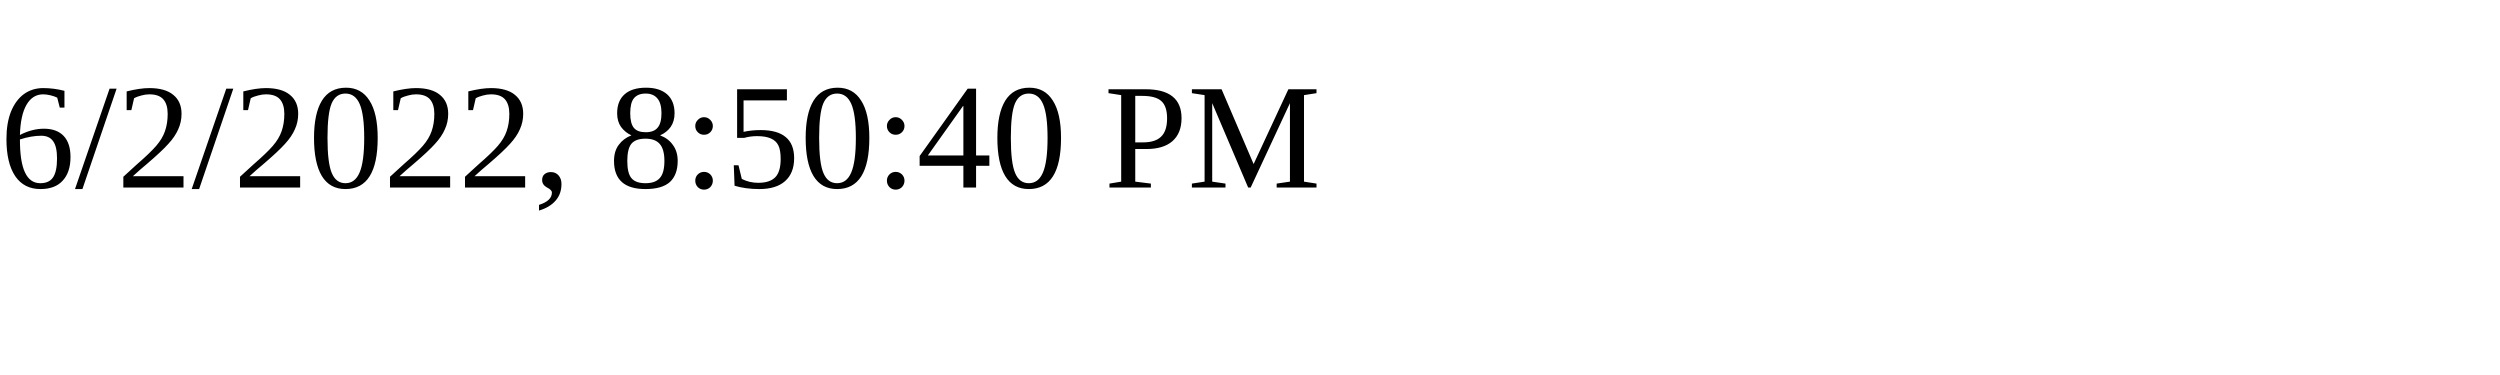
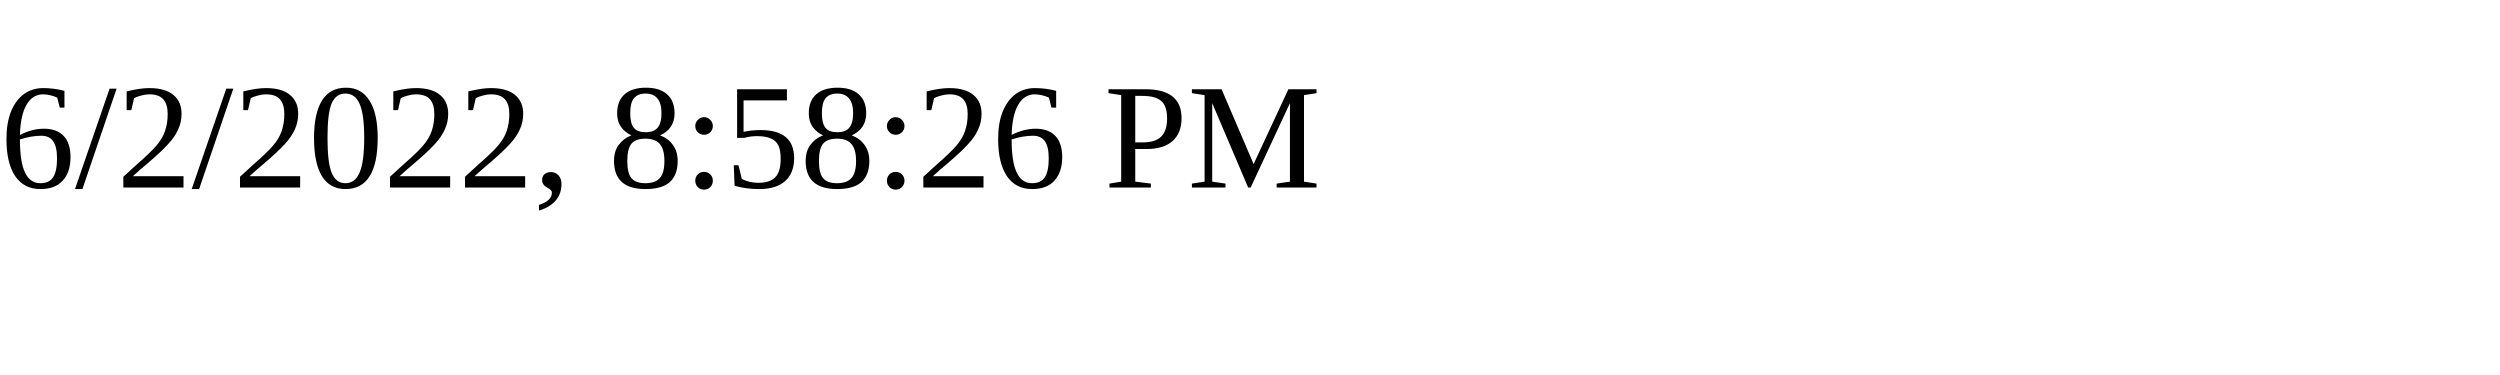
<svg xmlns="http://www.w3.org/2000/svg" height="30" width="200">
-   <text x="0" y="15">6/2/2022, 8:50:40 PM</text>
+   <text x="0" y="15">6/2/2022, 8:58:26 PM</text>
</svg>
